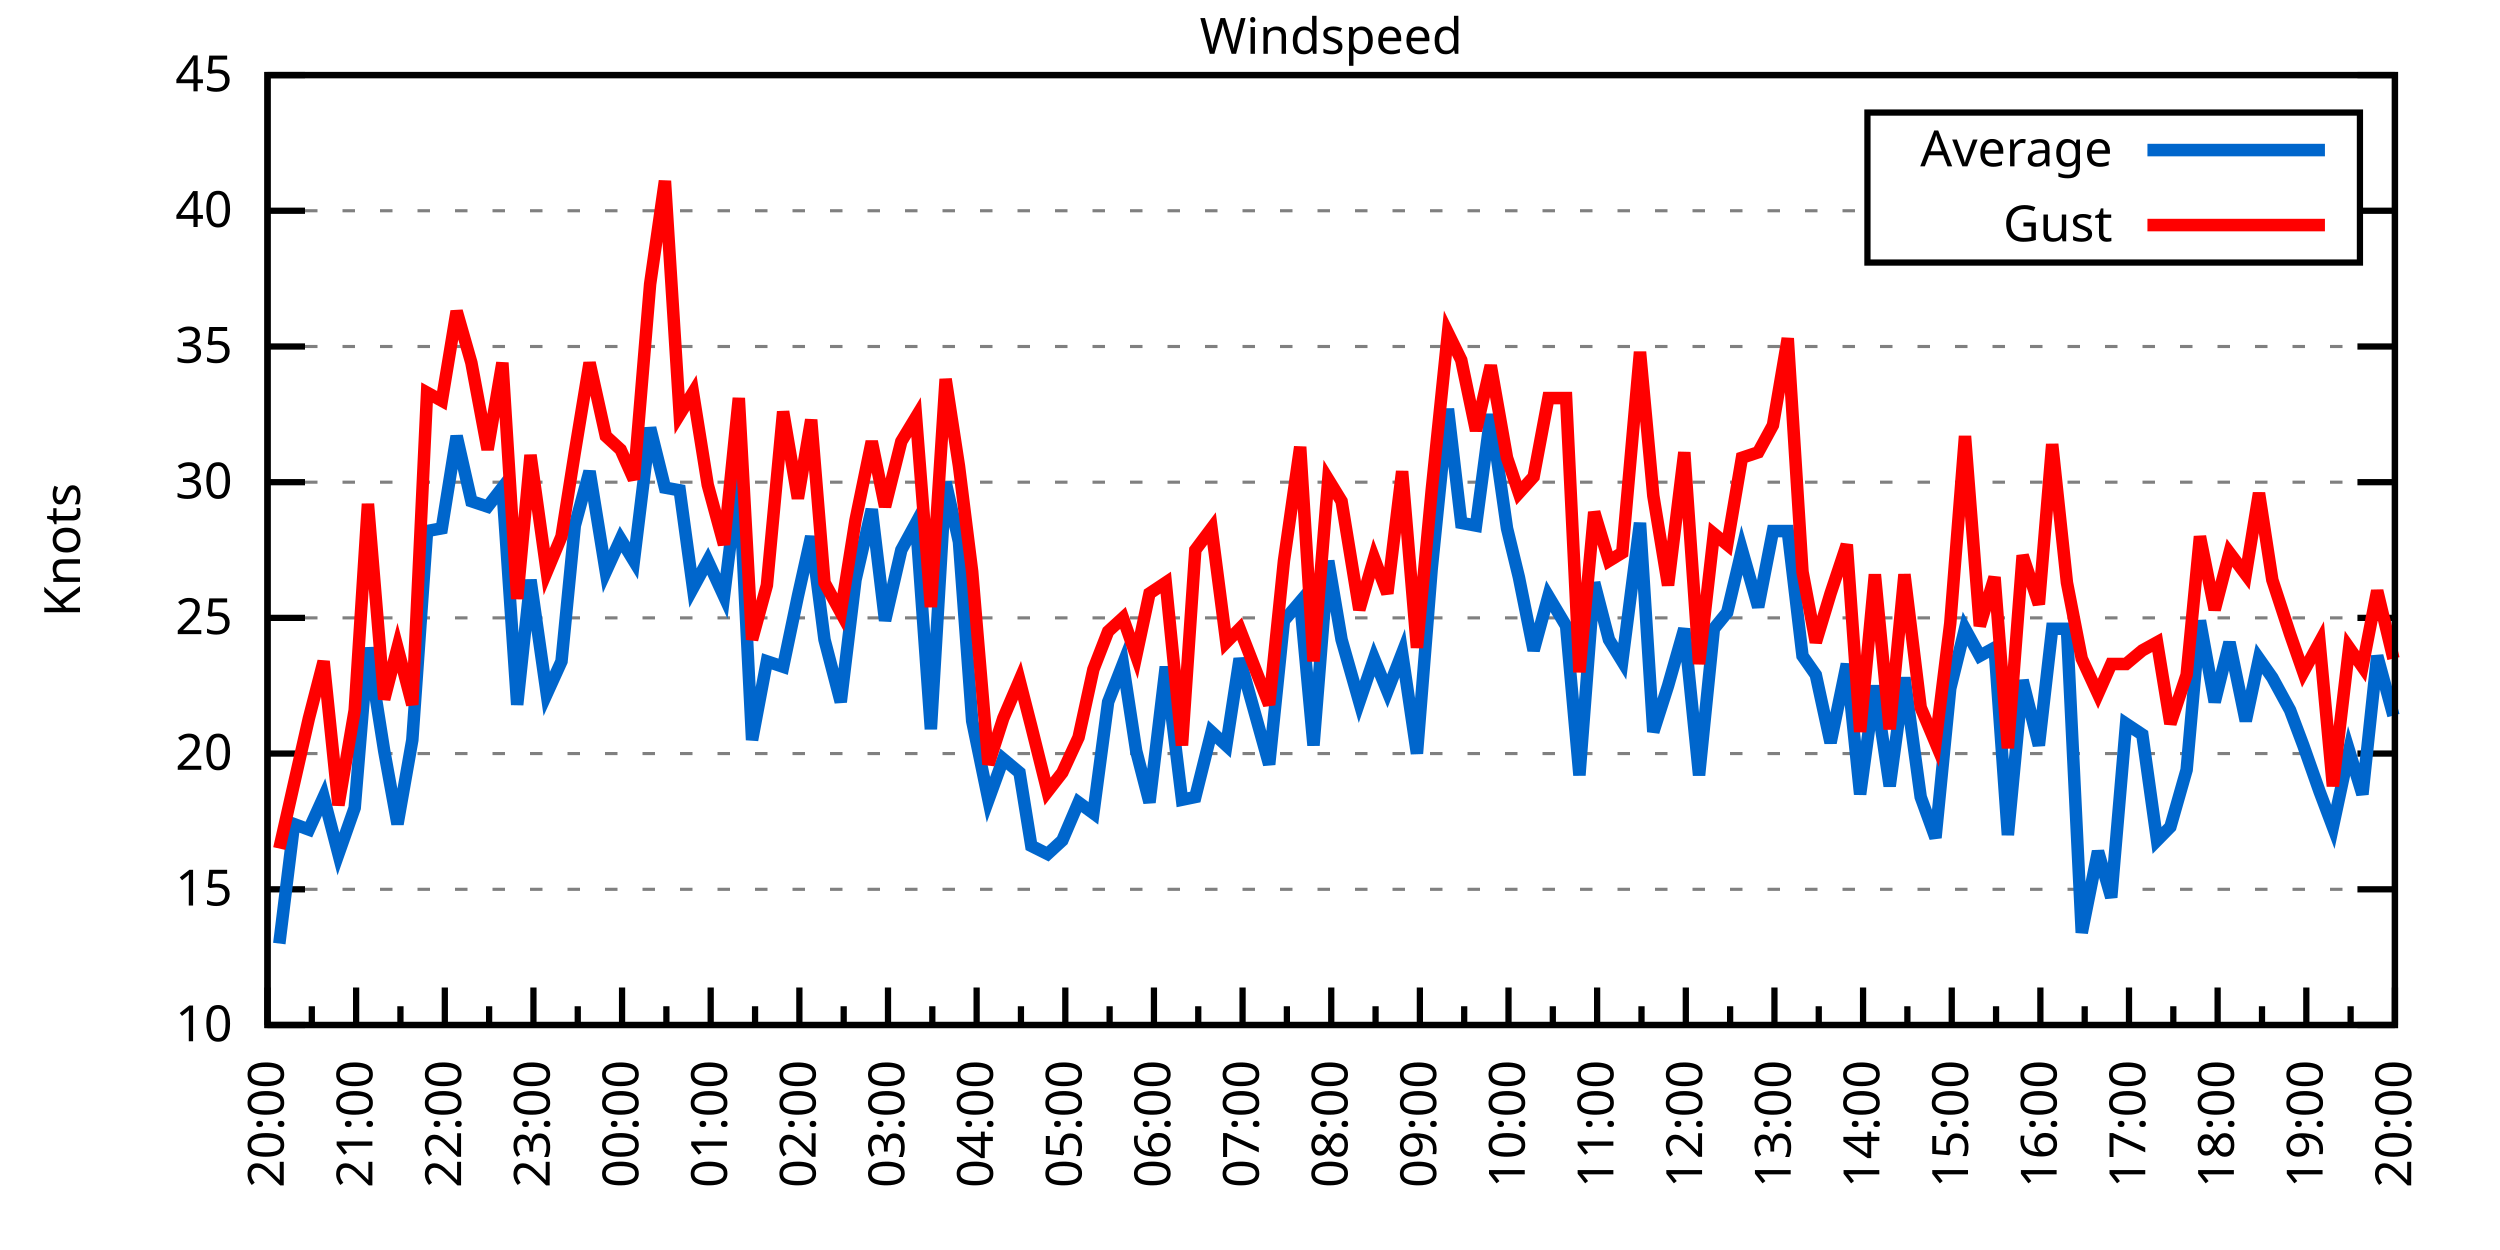
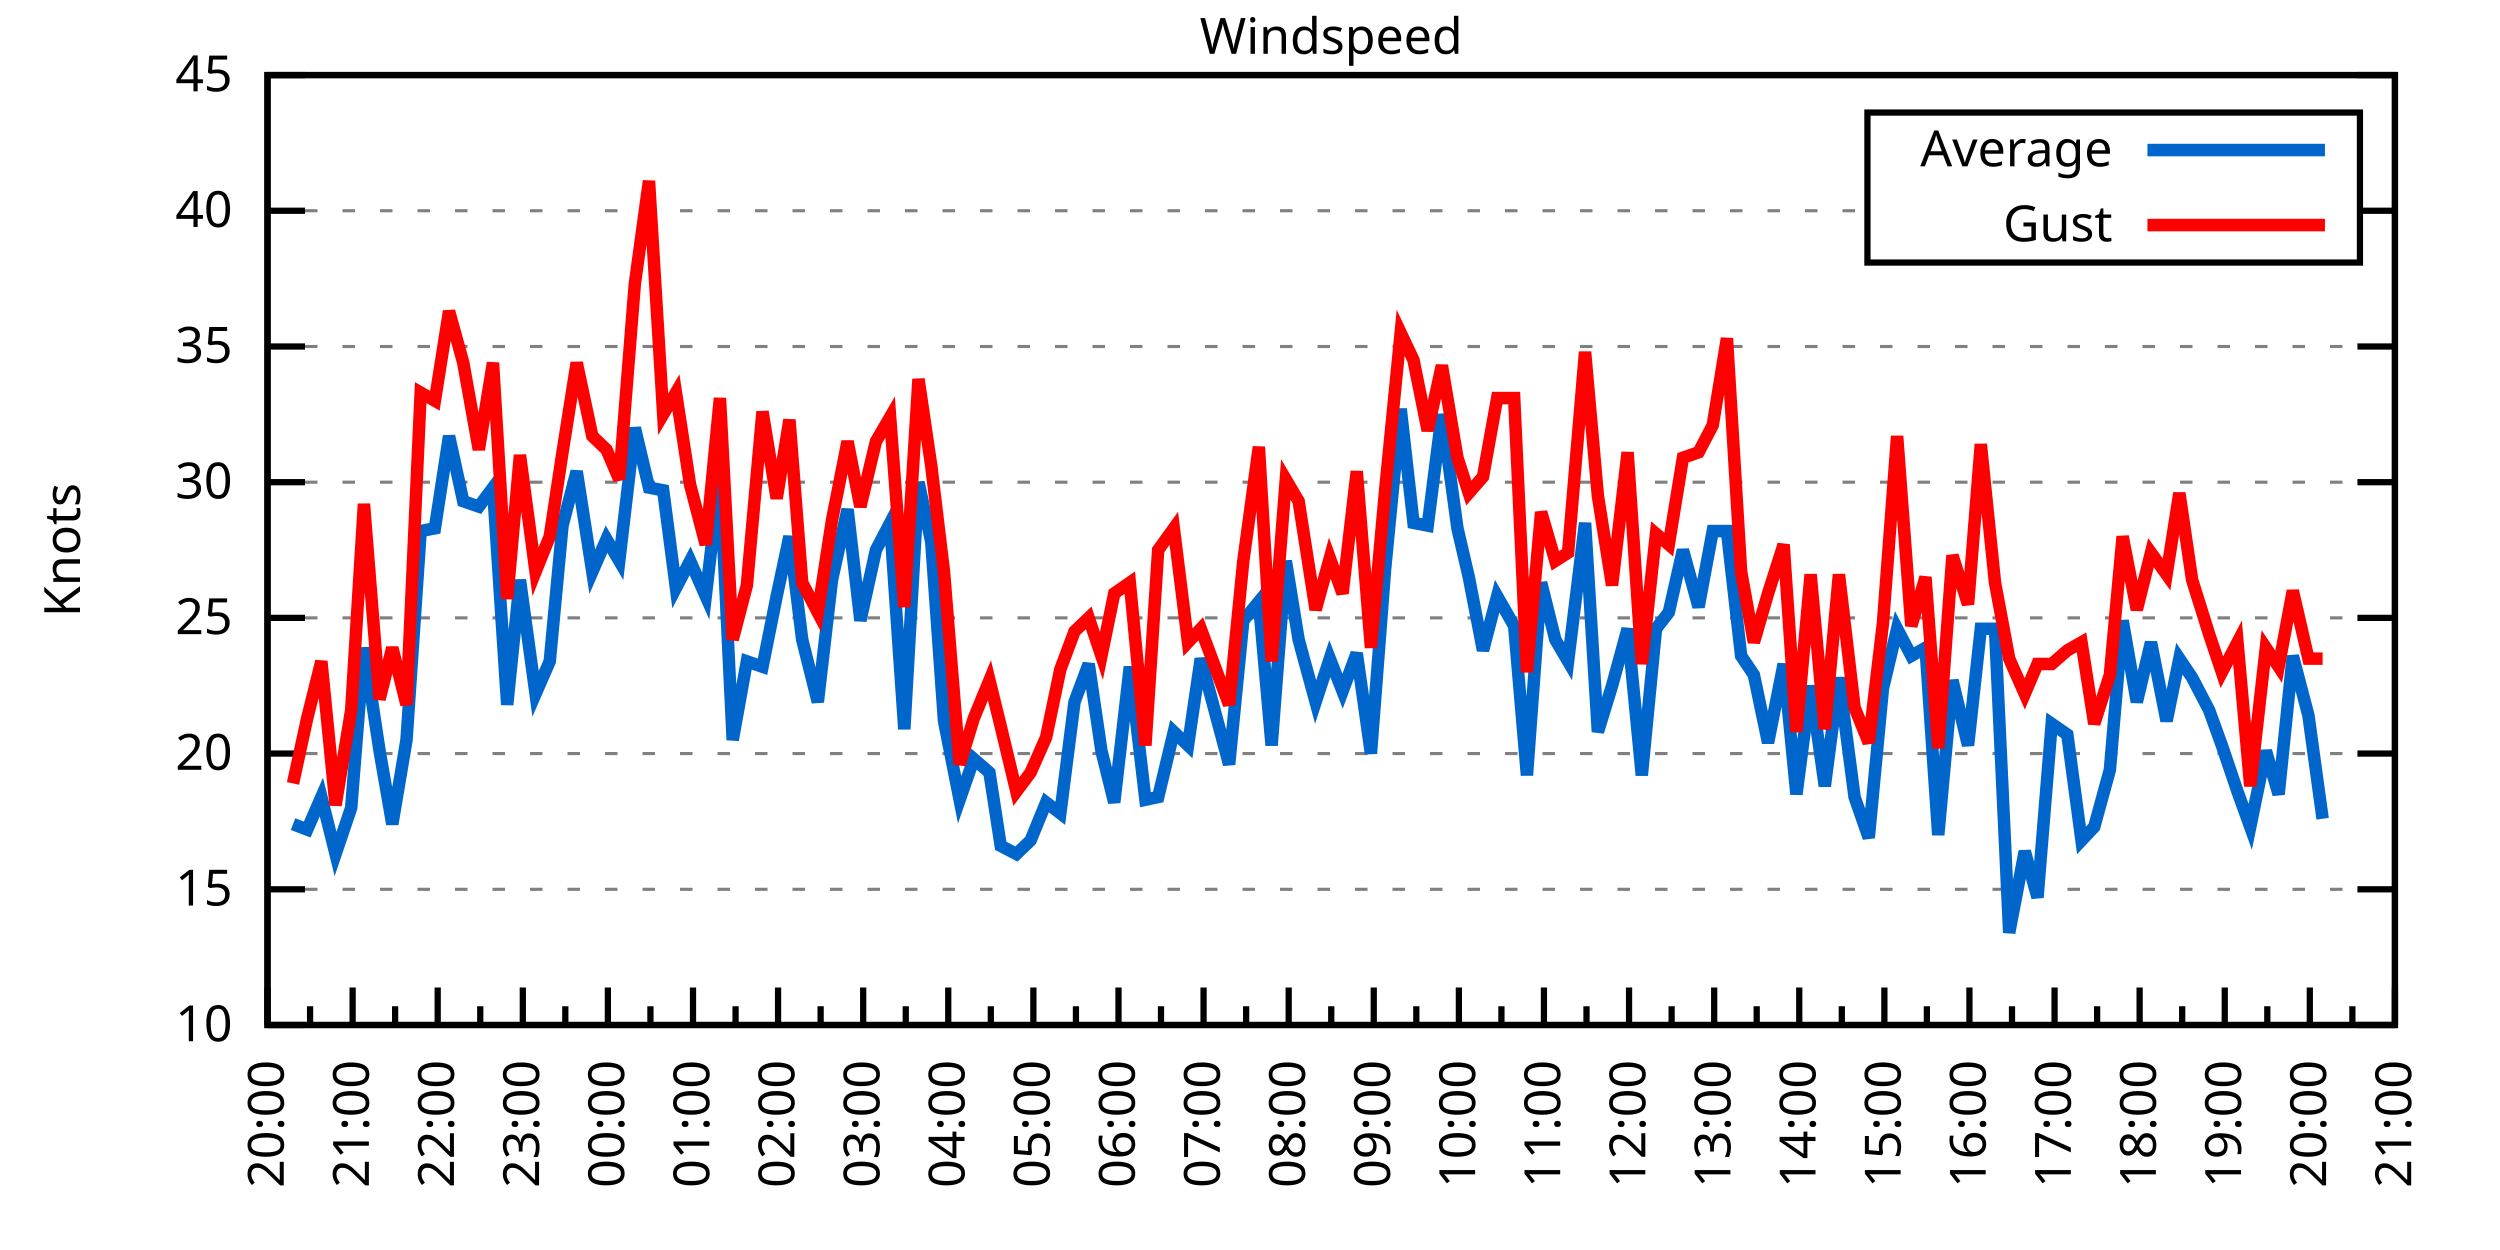
<svg xmlns="http://www.w3.org/2000/svg" xmlns:xlink="http://www.w3.org/1999/xlink" width="400" height="200" viewBox="0 0 400 200">
  <g id="gnuplot_canvas">
    <rect x="0" y="0" width="400" height="200" fill="none" />
    <defs>
      <circle id="gpDot" r="0.5" stroke-width="0.5" stroke="currentColor" />
      <path id="gpPt0" stroke-width="0.333" stroke="currentColor" d="M-1,0 h2 M0,-1 v2" />
      <path id="gpPt1" stroke-width="0.333" stroke="currentColor" d="M-1,-1 L1,1 M1,-1 L-1,1" />
      <path id="gpPt2" stroke-width="0.333" stroke="currentColor" d="M-1,0 L1,0 M0,-1 L0,1 M-1,-1 L1,1 M-1,1 L1,-1" />
      <rect id="gpPt3" stroke-width="0.333" stroke="currentColor" x="-1" y="-1" width="2" height="2" />
      <rect id="gpPt4" stroke-width="0.333" stroke="currentColor" fill="currentColor" x="-1" y="-1" width="2" height="2" />
      <circle id="gpPt5" stroke-width="0.333" stroke="currentColor" cx="0" cy="0" r="1" />
      <use xlink:href="#gpPt5" id="gpPt6" fill="currentColor" stroke="none" />
      <path id="gpPt7" stroke-width="0.333" stroke="currentColor" d="M0,-1.33 L-1.33,0.67 L1.33,0.67 z" />
      <use xlink:href="#gpPt7" id="gpPt8" fill="currentColor" stroke="none" />
      <use xlink:href="#gpPt7" id="gpPt9" stroke="currentColor" transform="rotate(180)" />
      <use xlink:href="#gpPt9" id="gpPt10" fill="currentColor" stroke="none" />
      <use xlink:href="#gpPt3" id="gpPt11" stroke="currentColor" transform="rotate(45)" />
      <use xlink:href="#gpPt11" id="gpPt12" fill="currentColor" stroke="none" />
      <path id="gpPt13" stroke-width="0.333" stroke="currentColor" d="M0,1.330 L1.265,0.411 L0.782,-1.067 L-0.782,-1.076 L-1.265,0.411 z" />
      <use xlink:href="#gpPt13" id="gpPt14" fill="currentColor" stroke="none" />
      <filter id="textbox" filterUnits="objectBoundingBox" x="0" y="0" height="1" width="1">
        <feFlood flood-color="white" flood-opacity="1" result="bgnd" />
        <feComposite in="SourceGraphic" in2="bgnd" operator="atop" />
      </filter>
      <filter id="greybox" filterUnits="objectBoundingBox" x="0" y="0" height="1" width="1">
        <feFlood flood-color="lightgrey" flood-opacity="1" result="grey" />
        <feComposite in="SourceGraphic" in2="grey" operator="atop" />
      </filter>
    </defs>
    <g fill="none" color="white" stroke="currentColor" stroke-width="1.00" stroke-linecap="butt" stroke-linejoin="miter">
</g>
    <g fill="none" color="black" stroke="currentColor" stroke-width="1.00" stroke-linecap="butt" stroke-linejoin="miter">
      <g stroke="none" shape-rendering="crispEdges">
        <polygon fill="rgb(255, 255, 255)" points="42.80,164.00 383.18,164.00 383.18,12.02 42.80,12.02 " />
      </g>
    </g>
    <g fill="none" color="black" stroke="currentColor" stroke-width="1.00" stroke-linecap="butt" stroke-linejoin="miter">
</g>
    <g fill="none" color="black" stroke="black" stroke-width="0.50" stroke-linecap="butt" stroke-linejoin="miter">
</g>
    <g fill="none" color="gray" stroke="currentColor" stroke-width="0.50" stroke-linecap="butt" stroke-linejoin="miter">
      <path stroke="gray" stroke-dasharray="2,4" class="gridline" d="M42.80,164.00 L383.19,164.00  " />
    </g>
    <g fill="none" color="gray" stroke="gray" stroke-width="1.00" stroke-linecap="butt" stroke-linejoin="miter">
</g>
    <g fill="none" color="black" stroke="currentColor" stroke-width="1.00" stroke-linecap="butt" stroke-linejoin="miter">
      <path stroke="black" d="M42.80,164.00 L48.80,164.00 M383.19,164.00 L377.19,164.00  " />
      <g transform="translate(37.20,166.60)" stroke="none" fill="black" font-family="Sans" font-size="8.00" text-anchor="end">
        <text>
          <tspan font-family="Sans"> 10</tspan>
        </text>
      </g>
    </g>
    <g fill="none" color="black" stroke="currentColor" stroke-width="1.00" stroke-linecap="butt" stroke-linejoin="miter">
</g>
    <g fill="none" color="black" stroke="black" stroke-width="0.50" stroke-linecap="butt" stroke-linejoin="miter">
</g>
    <g fill="none" color="gray" stroke="currentColor" stroke-width="0.50" stroke-linecap="butt" stroke-linejoin="miter">
      <path stroke="gray" stroke-dasharray="2,4" class="gridline" d="M42.80,142.29 L383.19,142.29  " />
    </g>
    <g fill="none" color="gray" stroke="gray" stroke-width="1.00" stroke-linecap="butt" stroke-linejoin="miter">
</g>
    <g fill="none" color="black" stroke="currentColor" stroke-width="1.00" stroke-linecap="butt" stroke-linejoin="miter">
      <path stroke="black" d="M42.80,142.29 L48.80,142.29 M383.19,142.29 L377.19,142.29  " />
      <g transform="translate(37.20,144.89)" stroke="none" fill="black" font-family="Sans" font-size="8.00" text-anchor="end">
        <text>
          <tspan font-family="Sans"> 15</tspan>
        </text>
      </g>
    </g>
    <g fill="none" color="black" stroke="currentColor" stroke-width="1.00" stroke-linecap="butt" stroke-linejoin="miter">
</g>
    <g fill="none" color="black" stroke="black" stroke-width="0.50" stroke-linecap="butt" stroke-linejoin="miter">
</g>
    <g fill="none" color="gray" stroke="currentColor" stroke-width="0.50" stroke-linecap="butt" stroke-linejoin="miter">
      <path stroke="gray" stroke-dasharray="2,4" class="gridline" d="M42.80,120.57 L383.19,120.57  " />
    </g>
    <g fill="none" color="gray" stroke="gray" stroke-width="1.00" stroke-linecap="butt" stroke-linejoin="miter">
</g>
    <g fill="none" color="black" stroke="currentColor" stroke-width="1.00" stroke-linecap="butt" stroke-linejoin="miter">
      <path stroke="black" d="M42.80,120.57 L48.80,120.57 M383.19,120.57 L377.19,120.57  " />
      <g transform="translate(37.20,123.17)" stroke="none" fill="black" font-family="Sans" font-size="8.00" text-anchor="end">
        <text>
          <tspan font-family="Sans"> 20</tspan>
        </text>
      </g>
    </g>
    <g fill="none" color="black" stroke="currentColor" stroke-width="1.00" stroke-linecap="butt" stroke-linejoin="miter">
</g>
    <g fill="none" color="black" stroke="black" stroke-width="0.50" stroke-linecap="butt" stroke-linejoin="miter">
</g>
    <g fill="none" color="gray" stroke="currentColor" stroke-width="0.50" stroke-linecap="butt" stroke-linejoin="miter">
      <path stroke="gray" stroke-dasharray="2,4" class="gridline" d="M42.80,98.86 L383.19,98.86  " />
    </g>
    <g fill="none" color="gray" stroke="gray" stroke-width="1.00" stroke-linecap="butt" stroke-linejoin="miter">
</g>
    <g fill="none" color="black" stroke="currentColor" stroke-width="1.00" stroke-linecap="butt" stroke-linejoin="miter">
      <path stroke="black" d="M42.80,98.86 L48.80,98.86 M383.19,98.86 L377.19,98.86  " />
      <g transform="translate(37.20,101.46)" stroke="none" fill="black" font-family="Sans" font-size="8.00" text-anchor="end">
        <text>
          <tspan font-family="Sans"> 25</tspan>
        </text>
      </g>
    </g>
    <g fill="none" color="black" stroke="currentColor" stroke-width="1.00" stroke-linecap="butt" stroke-linejoin="miter">
</g>
    <g fill="none" color="black" stroke="black" stroke-width="0.50" stroke-linecap="butt" stroke-linejoin="miter">
</g>
    <g fill="none" color="gray" stroke="currentColor" stroke-width="0.50" stroke-linecap="butt" stroke-linejoin="miter">
      <path stroke="gray" stroke-dasharray="2,4" class="gridline" d="M42.80,77.15 L383.19,77.15  " />
    </g>
    <g fill="none" color="gray" stroke="gray" stroke-width="1.00" stroke-linecap="butt" stroke-linejoin="miter">
</g>
    <g fill="none" color="black" stroke="currentColor" stroke-width="1.00" stroke-linecap="butt" stroke-linejoin="miter">
      <path stroke="black" d="M42.80,77.15 L48.80,77.15 M383.19,77.15 L377.19,77.15  " />
      <g transform="translate(37.20,79.75)" stroke="none" fill="black" font-family="Sans" font-size="8.00" text-anchor="end">
        <text>
          <tspan font-family="Sans"> 30</tspan>
        </text>
      </g>
    </g>
    <g fill="none" color="black" stroke="currentColor" stroke-width="1.00" stroke-linecap="butt" stroke-linejoin="miter">
</g>
    <g fill="none" color="black" stroke="black" stroke-width="0.50" stroke-linecap="butt" stroke-linejoin="miter">
</g>
    <g fill="none" color="gray" stroke="currentColor" stroke-width="0.50" stroke-linecap="butt" stroke-linejoin="miter">
      <path stroke="gray" stroke-dasharray="2,4" class="gridline" d="M42.80,55.44 L383.19,55.44  " />
    </g>
    <g fill="none" color="gray" stroke="gray" stroke-width="1.00" stroke-linecap="butt" stroke-linejoin="miter">
</g>
    <g fill="none" color="black" stroke="currentColor" stroke-width="1.00" stroke-linecap="butt" stroke-linejoin="miter">
      <path stroke="black" d="M42.80,55.44 L48.80,55.44 M383.19,55.44 L377.19,55.44  " />
      <g transform="translate(37.20,58.04)" stroke="none" fill="black" font-family="Sans" font-size="8.00" text-anchor="end">
        <text>
          <tspan font-family="Sans"> 35</tspan>
        </text>
      </g>
    </g>
    <g fill="none" color="black" stroke="currentColor" stroke-width="1.00" stroke-linecap="butt" stroke-linejoin="miter">
</g>
    <g fill="none" color="black" stroke="black" stroke-width="0.50" stroke-linecap="butt" stroke-linejoin="miter">
</g>
    <g fill="none" color="gray" stroke="currentColor" stroke-width="0.50" stroke-linecap="butt" stroke-linejoin="miter">
      <path stroke="gray" stroke-dasharray="2,4" class="gridline" d="M42.80,33.72 L298.79,33.72 M377.59,33.72 L383.19,33.72  " />
    </g>
    <g fill="none" color="gray" stroke="gray" stroke-width="1.00" stroke-linecap="butt" stroke-linejoin="miter">
</g>
    <g fill="none" color="black" stroke="currentColor" stroke-width="1.00" stroke-linecap="butt" stroke-linejoin="miter">
      <path stroke="black" d="M42.80,33.72 L48.80,33.72 M383.19,33.72 L377.19,33.72  " />
      <g transform="translate(37.20,36.32)" stroke="none" fill="black" font-family="Sans" font-size="8.00" text-anchor="end">
        <text>
          <tspan font-family="Sans"> 40</tspan>
        </text>
      </g>
    </g>
    <g fill="none" color="black" stroke="currentColor" stroke-width="1.00" stroke-linecap="butt" stroke-linejoin="miter">
</g>
    <g fill="none" color="black" stroke="black" stroke-width="0.50" stroke-linecap="butt" stroke-linejoin="miter">
</g>
    <g fill="none" color="gray" stroke="currentColor" stroke-width="0.50" stroke-linecap="butt" stroke-linejoin="miter">
      <path stroke="gray" stroke-dasharray="2,4" class="gridline" d="M42.80,12.01 L383.19,12.01  " />
    </g>
    <g fill="none" color="gray" stroke="gray" stroke-width="1.00" stroke-linecap="butt" stroke-linejoin="miter">
</g>
    <g fill="none" color="black" stroke="currentColor" stroke-width="1.00" stroke-linecap="butt" stroke-linejoin="miter">
      <path stroke="black" d="M42.80,12.01 L48.80,12.01 M383.19,12.01 L377.19,12.01  " />
      <g transform="translate(37.20,14.61)" stroke="none" fill="black" font-family="Sans" font-size="8.00" text-anchor="end">
        <text>
          <tspan font-family="Sans"> 45</tspan>
        </text>
      </g>
    </g>
    <g fill="none" color="black" stroke="currentColor" stroke-width="1.00" stroke-linecap="butt" stroke-linejoin="miter">
      <path stroke="black" d="M42.80,164.00 L42.80,158.00  " />
      <g transform="translate(45.40,169.60) rotate(270)" stroke="none" fill="black" font-family="Sans" font-size="8.00" text-anchor="end">
        <text>
          <tspan font-family="Sans">20:00</tspan>
        </text>
      </g>
    </g>
    <g fill="none" color="black" stroke="currentColor" stroke-width="1.00" stroke-linecap="butt" stroke-linejoin="miter">
-       <path stroke="black" d="M49.89,164.00 L49.89,161.00 M56.98,164.00 L56.98,158.00  " />
-       <g transform="translate(59.58,169.60) rotate(270)" stroke="none" fill="black" font-family="Sans" font-size="8.00" text-anchor="end">
+       <path stroke="black" d="M49.61,164.00 L49.61,161.00 M56.42,164.00 L56.42,158.00  " />
+       <g transform="translate(59.02,169.60) rotate(270)" stroke="none" fill="black" font-family="Sans" font-size="8.00" text-anchor="end">
        <text>
          <tspan font-family="Sans">21:00</tspan>
        </text>
      </g>
    </g>
    <g fill="none" color="black" stroke="currentColor" stroke-width="1.00" stroke-linecap="butt" stroke-linejoin="miter">
-       <path stroke="black" d="M64.07,164.00 L64.07,161.00 M71.17,164.00 L71.17,158.00  " />
-       <g transform="translate(73.77,169.60) rotate(270)" stroke="none" fill="black" font-family="Sans" font-size="8.00" text-anchor="end">
+       <path stroke="black" d="M63.22,164.00 L63.22,161.00 M70.03,164.00 L70.03,158.00  " />
+       <g transform="translate(72.63,169.60) rotate(270)" stroke="none" fill="black" font-family="Sans" font-size="8.00" text-anchor="end">
        <text>
          <tspan font-family="Sans">22:00</tspan>
        </text>
      </g>
    </g>
    <g fill="none" color="black" stroke="currentColor" stroke-width="1.00" stroke-linecap="butt" stroke-linejoin="miter">
-       <path stroke="black" d="M78.26,164.00 L78.26,161.00 M85.35,164.00 L85.35,158.00  " />
-       <g transform="translate(87.95,169.60) rotate(270)" stroke="none" fill="black" font-family="Sans" font-size="8.00" text-anchor="end">
+       <path stroke="black" d="M76.84,164.00 L76.84,161.00 M83.65,164.00 L83.65,158.00  " />
+       <g transform="translate(86.25,169.60) rotate(270)" stroke="none" fill="black" font-family="Sans" font-size="8.00" text-anchor="end">
        <text>
          <tspan font-family="Sans">23:00</tspan>
        </text>
      </g>
    </g>
    <g fill="none" color="black" stroke="currentColor" stroke-width="1.00" stroke-linecap="butt" stroke-linejoin="miter">
-       <path stroke="black" d="M92.44,164.00 L92.44,161.00 M99.53,164.00 L99.53,158.00  " />
-       <g transform="translate(102.13,169.60) rotate(270)" stroke="none" fill="black" font-family="Sans" font-size="8.00" text-anchor="end">
+       <path stroke="black" d="M90.45,164.00 L90.45,161.00 M97.26,164.00 L97.26,158.00  " />
+       <g transform="translate(99.86,169.60) rotate(270)" stroke="none" fill="black" font-family="Sans" font-size="8.00" text-anchor="end">
        <text>
          <tspan font-family="Sans">00:00</tspan>
        </text>
      </g>
    </g>
    <g fill="none" color="black" stroke="currentColor" stroke-width="1.00" stroke-linecap="butt" stroke-linejoin="miter">
-       <path stroke="black" d="M106.62,164.00 L106.62,161.00 M113.71,164.00 L113.71,158.00  " />
-       <g transform="translate(116.31,169.60) rotate(270)" stroke="none" fill="black" font-family="Sans" font-size="8.00" text-anchor="end">
+       <path stroke="black" d="M104.07,164.00 L104.07,161.00 M110.88,164.00 L110.88,158.00  " />
+       <g transform="translate(113.48,169.60) rotate(270)" stroke="none" fill="black" font-family="Sans" font-size="8.00" text-anchor="end">
        <text>
          <tspan font-family="Sans">01:00</tspan>
        </text>
      </g>
    </g>
    <g fill="none" color="black" stroke="currentColor" stroke-width="1.00" stroke-linecap="butt" stroke-linejoin="miter">
-       <path stroke="black" d="M120.81,164.00 L120.81,161.00 M127.90,164.00 L127.90,158.00  " />
-       <g transform="translate(130.50,169.60) rotate(270)" stroke="none" fill="black" font-family="Sans" font-size="8.00" text-anchor="end">
+       <path stroke="black" d="M117.69,164.00 L117.69,161.00 M124.49,164.00 L124.49,158.00  " />
+       <g transform="translate(127.09,169.60) rotate(270)" stroke="none" fill="black" font-family="Sans" font-size="8.00" text-anchor="end">
        <text>
          <tspan font-family="Sans">02:00</tspan>
        </text>
      </g>
    </g>
    <g fill="none" color="black" stroke="currentColor" stroke-width="1.00" stroke-linecap="butt" stroke-linejoin="miter">
-       <path stroke="black" d="M134.99,164.00 L134.99,161.00 M142.08,164.00 L142.08,158.00  " />
-       <g transform="translate(144.68,169.60) rotate(270)" stroke="none" fill="black" font-family="Sans" font-size="8.00" text-anchor="end">
+       <path stroke="black" d="M131.30,164.00 L131.30,161.00 M138.11,164.00 L138.11,158.00  " />
+       <g transform="translate(140.71,169.60) rotate(270)" stroke="none" fill="black" font-family="Sans" font-size="8.00" text-anchor="end">
        <text>
          <tspan font-family="Sans">03:00</tspan>
        </text>
      </g>
    </g>
    <g fill="none" color="black" stroke="currentColor" stroke-width="1.00" stroke-linecap="butt" stroke-linejoin="miter">
-       <path stroke="black" d="M149.17,164.00 L149.17,161.00 M156.26,164.00 L156.26,158.00  " />
-       <g transform="translate(158.86,169.60) rotate(270)" stroke="none" fill="black" font-family="Sans" font-size="8.00" text-anchor="end">
+       <path stroke="black" d="M144.92,164.00 L144.92,161.00 M151.72,164.00 L151.72,158.00  " />
+       <g transform="translate(154.32,169.60) rotate(270)" stroke="none" fill="black" font-family="Sans" font-size="8.00" text-anchor="end">
        <text>
          <tspan font-family="Sans">04:00</tspan>
        </text>
      </g>
    </g>
    <g fill="none" color="black" stroke="currentColor" stroke-width="1.00" stroke-linecap="butt" stroke-linejoin="miter">
-       <path stroke="black" d="M163.35,164.00 L163.35,161.00 M170.45,164.00 L170.45,158.00  " />
-       <g transform="translate(173.05,169.60) rotate(270)" stroke="none" fill="black" font-family="Sans" font-size="8.00" text-anchor="end">
+       <path stroke="black" d="M158.53,164.00 L158.53,161.00 M165.34,164.00 L165.34,158.00  " />
+       <g transform="translate(167.94,169.60) rotate(270)" stroke="none" fill="black" font-family="Sans" font-size="8.00" text-anchor="end">
        <text>
          <tspan font-family="Sans">05:00</tspan>
        </text>
      </g>
    </g>
    <g fill="none" color="black" stroke="currentColor" stroke-width="1.00" stroke-linecap="butt" stroke-linejoin="miter">
-       <path stroke="black" d="M177.54,164.00 L177.54,161.00 M184.63,164.00 L184.63,158.00  " />
-       <g transform="translate(187.23,169.60) rotate(270)" stroke="none" fill="black" font-family="Sans" font-size="8.00" text-anchor="end">
+       <path stroke="black" d="M172.15,164.00 L172.15,161.00 M178.96,164.00 L178.96,158.00  " />
+       <g transform="translate(181.56,169.60) rotate(270)" stroke="none" fill="black" font-family="Sans" font-size="8.00" text-anchor="end">
        <text>
          <tspan font-family="Sans">06:00</tspan>
        </text>
      </g>
    </g>
    <g fill="none" color="black" stroke="currentColor" stroke-width="1.00" stroke-linecap="butt" stroke-linejoin="miter">
-       <path stroke="black" d="M191.72,164.00 L191.72,161.00 M198.81,164.00 L198.81,158.00  " />
-       <g transform="translate(201.41,169.60) rotate(270)" stroke="none" fill="black" font-family="Sans" font-size="8.00" text-anchor="end">
+       <path stroke="black" d="M185.76,164.00 L185.76,161.00 M192.57,164.00 L192.57,158.00  " />
+       <g transform="translate(195.17,169.60) rotate(270)" stroke="none" fill="black" font-family="Sans" font-size="8.00" text-anchor="end">
        <text>
          <tspan font-family="Sans">07:00</tspan>
        </text>
      </g>
    </g>
    <g fill="none" color="black" stroke="currentColor" stroke-width="1.00" stroke-linecap="butt" stroke-linejoin="miter">
-       <path stroke="black" d="M205.90,164.00 L205.90,161.00 M213.00,164.00 L213.00,158.00  " />
-       <g transform="translate(215.60,169.60) rotate(270)" stroke="none" fill="black" font-family="Sans" font-size="8.00" text-anchor="end">
+       <path stroke="black" d="M199.38,164.00 L199.38,161.00 M206.19,164.00 L206.19,158.00  " />
+       <g transform="translate(208.79,169.60) rotate(270)" stroke="none" fill="black" font-family="Sans" font-size="8.00" text-anchor="end">
        <text>
          <tspan font-family="Sans">08:00</tspan>
        </text>
      </g>
    </g>
    <g fill="none" color="black" stroke="currentColor" stroke-width="1.00" stroke-linecap="butt" stroke-linejoin="miter">
-       <path stroke="black" d="M220.09,164.00 L220.09,161.00 M227.18,164.00 L227.18,158.00  " />
-       <g transform="translate(229.78,169.60) rotate(270)" stroke="none" fill="black" font-family="Sans" font-size="8.00" text-anchor="end">
+       <path stroke="black" d="M213.00,164.00 L213.00,161.00 M219.80,164.00 L219.80,158.00  " />
+       <g transform="translate(222.40,169.60) rotate(270)" stroke="none" fill="black" font-family="Sans" font-size="8.00" text-anchor="end">
        <text>
          <tspan font-family="Sans">09:00</tspan>
        </text>
      </g>
    </g>
    <g fill="none" color="black" stroke="currentColor" stroke-width="1.00" stroke-linecap="butt" stroke-linejoin="miter">
-       <path stroke="black" d="M234.27,164.00 L234.27,161.00 M241.36,164.00 L241.36,158.00  " />
-       <g transform="translate(243.96,169.60) rotate(270)" stroke="none" fill="black" font-family="Sans" font-size="8.00" text-anchor="end">
+       <path stroke="black" d="M226.61,164.00 L226.61,161.00 M233.42,164.00 L233.42,158.00  " />
+       <g transform="translate(236.02,169.60) rotate(270)" stroke="none" fill="black" font-family="Sans" font-size="8.00" text-anchor="end">
        <text>
          <tspan font-family="Sans">10:00</tspan>
        </text>
      </g>
    </g>
    <g fill="none" color="black" stroke="currentColor" stroke-width="1.00" stroke-linecap="butt" stroke-linejoin="miter">
-       <path stroke="black" d="M248.45,164.00 L248.45,161.00 M255.54,164.00 L255.54,158.00  " />
-       <g transform="translate(258.14,169.60) rotate(270)" stroke="none" fill="black" font-family="Sans" font-size="8.00" text-anchor="end">
+       <path stroke="black" d="M240.23,164.00 L240.23,161.00 M247.03,164.00 L247.03,158.00  " />
+       <g transform="translate(249.63,169.60) rotate(270)" stroke="none" fill="black" font-family="Sans" font-size="8.00" text-anchor="end">
        <text>
          <tspan font-family="Sans">11:00</tspan>
        </text>
      </g>
    </g>
    <g fill="none" color="black" stroke="currentColor" stroke-width="1.00" stroke-linecap="butt" stroke-linejoin="miter">
-       <path stroke="black" d="M262.64,164.00 L262.64,161.00 M269.73,164.00 L269.73,158.00  " />
-       <g transform="translate(272.33,169.60) rotate(270)" stroke="none" fill="black" font-family="Sans" font-size="8.00" text-anchor="end">
+       <path stroke="black" d="M253.84,164.00 L253.84,161.00 M260.65,164.00 L260.65,158.00  " />
+       <g transform="translate(263.25,169.60) rotate(270)" stroke="none" fill="black" font-family="Sans" font-size="8.00" text-anchor="end">
        <text>
          <tspan font-family="Sans">12:00</tspan>
        </text>
      </g>
    </g>
    <g fill="none" color="black" stroke="currentColor" stroke-width="1.00" stroke-linecap="butt" stroke-linejoin="miter">
-       <path stroke="black" d="M276.82,164.00 L276.82,161.00 M283.91,164.00 L283.91,158.00  " />
-       <g transform="translate(286.51,169.60) rotate(270)" stroke="none" fill="black" font-family="Sans" font-size="8.00" text-anchor="end">
+       <path stroke="black" d="M267.46,164.00 L267.46,161.00 M274.27,164.00 L274.27,158.00  " />
+       <g transform="translate(276.87,169.60) rotate(270)" stroke="none" fill="black" font-family="Sans" font-size="8.00" text-anchor="end">
        <text>
          <tspan font-family="Sans">13:00</tspan>
        </text>
      </g>
    </g>
    <g fill="none" color="black" stroke="currentColor" stroke-width="1.00" stroke-linecap="butt" stroke-linejoin="miter">
-       <path stroke="black" d="M291.00,164.00 L291.00,161.00 M298.09,164.00 L298.09,158.00  " />
-       <g transform="translate(300.69,169.60) rotate(270)" stroke="none" fill="black" font-family="Sans" font-size="8.00" text-anchor="end">
+       <path stroke="black" d="M281.07,164.00 L281.07,161.00 M287.88,164.00 L287.88,158.00  " />
+       <g transform="translate(290.48,169.60) rotate(270)" stroke="none" fill="black" font-family="Sans" font-size="8.00" text-anchor="end">
        <text>
          <tspan font-family="Sans">14:00</tspan>
        </text>
      </g>
    </g>
    <g fill="none" color="black" stroke="currentColor" stroke-width="1.00" stroke-linecap="butt" stroke-linejoin="miter">
-       <path stroke="black" d="M305.18,164.00 L305.18,161.00 M312.28,164.00 L312.28,158.00  " />
-       <g transform="translate(314.88,169.60) rotate(270)" stroke="none" fill="black" font-family="Sans" font-size="8.00" text-anchor="end">
+       <path stroke="black" d="M294.69,164.00 L294.69,161.00 M301.50,164.00 L301.50,158.00  " />
+       <g transform="translate(304.10,169.60) rotate(270)" stroke="none" fill="black" font-family="Sans" font-size="8.00" text-anchor="end">
        <text>
          <tspan font-family="Sans">15:00</tspan>
        </text>
      </g>
    </g>
    <g fill="none" color="black" stroke="currentColor" stroke-width="1.00" stroke-linecap="butt" stroke-linejoin="miter">
-       <path stroke="black" d="M319.37,164.00 L319.37,161.00 M326.46,164.00 L326.46,158.00  " />
-       <g transform="translate(329.06,169.60) rotate(270)" stroke="none" fill="black" font-family="Sans" font-size="8.00" text-anchor="end">
+       <path stroke="black" d="M308.30,164.00 L308.30,161.00 M315.11,164.00 L315.11,158.00  " />
+       <g transform="translate(317.71,169.60) rotate(270)" stroke="none" fill="black" font-family="Sans" font-size="8.00" text-anchor="end">
        <text>
          <tspan font-family="Sans">16:00</tspan>
        </text>
      </g>
    </g>
    <g fill="none" color="black" stroke="currentColor" stroke-width="1.00" stroke-linecap="butt" stroke-linejoin="miter">
-       <path stroke="black" d="M333.55,164.00 L333.55,161.00 M340.64,164.00 L340.64,158.00  " />
-       <g transform="translate(343.24,169.60) rotate(270)" stroke="none" fill="black" font-family="Sans" font-size="8.00" text-anchor="end">
+       <path stroke="black" d="M321.92,164.00 L321.92,161.00 M328.73,164.00 L328.73,158.00  " />
+       <g transform="translate(331.33,169.60) rotate(270)" stroke="none" fill="black" font-family="Sans" font-size="8.00" text-anchor="end">
        <text>
          <tspan font-family="Sans">17:00</tspan>
        </text>
      </g>
    </g>
    <g fill="none" color="black" stroke="currentColor" stroke-width="1.00" stroke-linecap="butt" stroke-linejoin="miter">
-       <path stroke="black" d="M347.73,164.00 L347.73,161.00 M354.82,164.00 L354.82,158.00  " />
-       <g transform="translate(357.42,169.60) rotate(270)" stroke="none" fill="black" font-family="Sans" font-size="8.00" text-anchor="end">
+       <path stroke="black" d="M335.54,164.00 L335.54,161.00 M342.34,164.00 L342.34,158.00  " />
+       <g transform="translate(344.94,169.60) rotate(270)" stroke="none" fill="black" font-family="Sans" font-size="8.00" text-anchor="end">
        <text>
          <tspan font-family="Sans">18:00</tspan>
        </text>
      </g>
    </g>
    <g fill="none" color="black" stroke="currentColor" stroke-width="1.00" stroke-linecap="butt" stroke-linejoin="miter">
-       <path stroke="black" d="M361.92,164.00 L361.92,161.00 M369.01,164.00 L369.01,158.00  " />
-       <g transform="translate(371.61,169.60) rotate(270)" stroke="none" fill="black" font-family="Sans" font-size="8.00" text-anchor="end">
+       <path stroke="black" d="M349.15,164.00 L349.15,161.00 M355.96,164.00 L355.96,158.00  " />
+       <g transform="translate(358.56,169.60) rotate(270)" stroke="none" fill="black" font-family="Sans" font-size="8.00" text-anchor="end">
        <text>
          <tspan font-family="Sans">19:00</tspan>
        </text>
      </g>
    </g>
    <g fill="none" color="black" stroke="currentColor" stroke-width="1.00" stroke-linecap="butt" stroke-linejoin="miter">
-       <path stroke="black" d="M376.10,164.00 L376.10,161.00 M383.19,164.00 L383.19,158.00  " />
+       <path stroke="black" d="M362.77,164.00 L362.77,161.00 M369.57,164.00 L369.57,158.00  " />
+       <g transform="translate(372.17,169.60) rotate(270)" stroke="none" fill="black" font-family="Sans" font-size="8.00" text-anchor="end">
+         <text>
+           <tspan font-family="Sans">20:00</tspan>
+         </text>
+       </g>
+     </g>
+     <g fill="none" color="black" stroke="currentColor" stroke-width="1.00" stroke-linecap="butt" stroke-linejoin="miter">
+       <path stroke="black" d="M376.38,164.00 L376.38,161.00 M383.19,164.00 L383.19,158.00  " />
      <g transform="translate(385.79,169.60) rotate(270)" stroke="none" fill="black" font-family="Sans" font-size="8.00" text-anchor="end">
        <text>
-           <tspan font-family="Sans">20:00</tspan>
+           <tspan font-family="Sans">21:00</tspan>
        </text>
      </g>
    </g>
    <g fill="none" color="black" stroke="currentColor" stroke-width="1.00" stroke-linecap="butt" stroke-linejoin="miter">
</g>
    <g fill="none" color="black" stroke="currentColor" stroke-width="1.00" stroke-linecap="butt" stroke-linejoin="miter">
      <path stroke="black" d="M42.80,12.01 L42.80,164.00 L383.19,164.00 L383.19,12.01 L42.80,12.01 Z  " />
    </g>
    <g fill="none" color="black" stroke="currentColor" stroke-width="1.00" stroke-linecap="butt" stroke-linejoin="miter">
      <g transform="translate(12.80,88.01) rotate(270)" stroke="none" fill="black" font-family="Sans" font-size="8.00" text-anchor="middle">
        <text>
          <tspan font-family="Sans">Knots</tspan>
        </text>
      </g>
    </g>
    <g fill="none" color="black" stroke="currentColor" stroke-width="1.00" stroke-linecap="butt" stroke-linejoin="miter">
</g>
    <g fill="none" color="black" stroke="currentColor" stroke-width="1.00" stroke-linecap="butt" stroke-linejoin="miter">
      <path stroke="black" d="M298.79,42.01 L298.79,18.01 L377.59,18.01 L377.59,42.01 L298.79,42.01 Z  " />
    </g>
    <g id="Windspeed_plot_1">
      <g fill="none" color="white" stroke="black" stroke-width="2.00" stroke-linecap="butt" stroke-linejoin="miter">
</g>
      <g fill="none" color="black" stroke="currentColor" stroke-width="2.00" stroke-linecap="butt" stroke-linejoin="miter">
        <g transform="translate(337.99,26.61)" stroke="none" fill="black" font-family="Sans" font-size="8.00" text-anchor="end">
          <text>
            <tspan font-family="Sans">Average</tspan>
          </text>
        </g>
      </g>
      <g fill="none" color="black" stroke="currentColor" stroke-width="2.00" stroke-linecap="butt" stroke-linejoin="miter">
-         <path stroke="rgb(  0, 102, 204)" d="M343.59,24.01 L371.99,24.01 M44.69,150.97 L47.05,131.86 L49.42,132.73 L51.78,127.52 L54.15,136.64 L56.75,129.26   L58.87,103.64 L61.47,120.14 L63.60,131.86 L65.97,118.40 L68.33,84.97 L70.69,84.53 L73.06,69.77 L75.42,80.19   L78.02,81.06 L80.38,78.02 L82.75,112.76 L84.88,92.78 L87.48,111.02 L89.84,105.81 L91.97,84.10 L94.33,75.41   L96.93,91.48 L99.30,86.27 L101.42,89.74 L104.02,68.46 L106.39,78.02 L108.75,78.45 L110.88,94.08 L113.24,89.74   L115.84,95.39 L118.21,75.85 L120.33,118.40 L122.70,105.81 L125.30,106.68 L127.66,95.39 L129.79,85.83 L131.92,102.34   L134.52,112.32 L136.88,92.78 L139.48,81.49 L141.61,99.30 L144.21,88.00 L146.57,83.66 L148.94,116.67 L151.30,77.15   L153.43,86.70 L155.55,115.36 L158.15,127.96 L160.52,121.44 L163.12,123.61 L165.01,135.34 L167.61,136.64 L169.97,134.47   L172.57,128.39 L174.94,130.13 L177.30,112.32 L179.67,106.24 L181.79,120.14 L183.92,128.39 L186.52,106.68 L189.12,127.96   L191.25,127.52 L193.85,117.10 L196.21,119.27 L198.34,105.38 L203.07,122.31 L205.43,99.30 L208.03,96.26 L210.16,119.27   L212.52,89.74 L214.65,102.34 L217.49,112.32 L219.85,105.38 L221.98,110.59 L224.34,104.51 L226.71,120.57 L229.07,91.04   L231.67,65.42 L233.80,83.66 L236.16,84.10 L238.52,66.29 L241.12,84.53 L243.02,92.35 L245.38,104.07 L247.74,95.39   L250.58,100.16 L252.71,124.05 L255.07,93.22 L257.43,102.34 L259.56,105.81 L262.40,83.66 L264.53,117.10 L266.89,109.72   L269.49,100.60 L271.85,124.05 L274.22,100.60 L276.35,97.99 L278.71,88.00 L281.31,97.12 L283.67,84.97 L286.04,84.97   L288.40,104.94 L290.53,107.98 L292.89,118.84 L295.49,106.24 L297.62,127.09 L299.98,109.72 L302.35,125.79 L304.71,108.42   L307.31,127.52 L309.68,134.04 L312.04,110.15 L314.40,100.60 L316.77,104.94 L319.13,103.64 L321.26,133.60 L323.62,108.85   L326.22,119.27 L328.35,100.60 L330.71,100.60 L333.08,149.24 L335.68,136.21 L337.80,143.59 L340.17,115.80 L342.77,117.53   L345.13,134.47 L347.26,132.30 L349.86,123.18 L351.99,99.30 L354.35,112.32 L356.72,102.77 L359.32,115.36 L361.44,105.38   L363.57,108.42 L366.41,113.63 L368.53,119.27 L371.13,126.65 L373.26,132.30 L375.86,120.14 L377.99,127.09 L380.35,104.94   L382.95,114.49  " />
+         <path stroke="rgb(  0, 102, 204)" d="M343.59,24.01 L371.99,24.01 M46.88,131.86 L49.15,132.73 L51.42,127.52 L53.69,136.64 L56.19,129.26 L58.23,103.64   L60.73,120.14 L62.77,131.86 L65.04,118.40 L67.31,84.97 L69.58,84.53 L71.85,69.77 L74.12,80.19 L76.61,81.06   L78.88,78.02 L81.15,112.76 L83.19,92.78 L85.69,111.02 L87.96,105.81 L90.00,84.10 L92.27,75.41 L94.77,91.48   L97.04,86.27 L99.08,89.74 L101.57,68.46 L103.84,78.02 L106.11,78.45 L108.15,94.08 L110.42,89.74 L112.92,95.39   L115.19,75.85 L117.23,118.40 L119.50,105.81 L122.00,106.68 L124.27,95.39 L126.31,85.83 L128.35,102.34 L130.85,112.32   L133.12,92.78 L135.61,81.49 L137.66,99.30 L140.15,88.00 L142.42,83.66 L144.69,116.67 L146.96,77.15 L149.00,86.70   L151.04,115.36 L153.54,127.96 L155.81,121.44 L158.31,123.61 L160.12,135.34 L162.62,136.64 L164.89,134.47 L167.38,128.39   L169.65,130.13 L171.92,112.32 L174.19,106.24 L176.23,120.14 L178.28,128.39 L180.77,106.68 L183.27,127.96 L185.31,127.52   L187.81,117.10 L190.08,119.27 L192.12,105.38 L196.66,122.31 L198.93,99.30 L201.42,96.26 L203.46,119.27 L205.73,89.74   L207.78,102.34 L210.50,112.32 L212.77,105.38 L214.81,110.59 L217.08,104.51 L219.35,120.57 L221.62,91.04 L224.11,65.42   L226.16,83.66 L228.43,84.10 L230.70,66.29 L233.19,84.53 L235.01,92.35 L237.28,104.07 L239.55,95.39 L242.27,100.16   L244.31,124.05 L246.58,93.22 L248.85,102.34 L250.89,105.81 L253.61,83.66 L255.66,117.10 L257.93,109.72 L260.42,100.60   L262.69,124.05 L264.96,100.60 L267.00,97.99 L269.27,88.00 L271.77,97.12 L274.04,84.97 L276.31,84.97 L278.58,104.94   L280.62,107.98 L282.89,118.84 L285.38,106.24 L287.43,127.09 L289.70,109.72 L291.97,125.79 L294.23,108.42 L296.73,127.52   L299.00,134.04 L301.27,110.15 L303.54,100.60 L305.81,104.94 L308.08,103.64 L310.12,133.60 L312.39,108.85 L314.89,119.27   L316.93,100.60 L319.20,100.60 L321.47,149.24 L323.96,136.21 L326.00,143.59 L328.27,115.80 L330.77,117.53 L333.04,134.47   L335.08,132.30 L337.58,123.18 L339.62,99.30 L341.89,112.32 L344.16,102.77 L346.65,115.36 L348.70,105.38 L350.74,108.42   L353.46,113.63 L355.50,119.27 L358.00,126.65 L360.04,132.30 L362.54,120.14 L364.58,127.09 L366.85,104.94 L369.35,114.49   L371.62,131.00  " />
      </g>
    </g>
    <g id="Windspeed_plot_2">
      <g fill="none" color="black" stroke="currentColor" stroke-width="2.00" stroke-linecap="butt" stroke-linejoin="miter">
        <g transform="translate(337.99,38.61)" stroke="none" fill="black" font-family="Sans" font-size="8.00" text-anchor="end">
          <text>
            <tspan font-family="Sans">Gust</tspan>
          </text>
        </g>
      </g>
      <g fill="none" color="black" stroke="currentColor" stroke-width="2.00" stroke-linecap="butt" stroke-linejoin="miter">
-         <path stroke="rgb(255,   0,   0)" d="M343.59,36.01 L371.99,36.01 M44.69,135.77 L47.05,125.35 L49.42,114.93 L51.78,105.81 L54.15,128.83 L56.75,113.63   L58.87,80.62 L61.47,111.89 L63.60,103.64 L65.97,112.76 L68.33,62.82 L70.69,64.12 L73.06,49.79 L75.42,58.04   L78.02,71.94 L80.38,58.04 L82.75,95.82 L84.88,72.81 L87.48,91.48 L89.84,85.83 L91.97,72.37 L94.33,58.04   L96.93,69.77 L99.30,71.94 L101.42,76.71 L104.02,45.45 L106.39,28.95 L108.75,66.29 L110.88,62.82 L113.24,77.58   L115.84,87.14 L118.21,63.69 L120.33,102.34 L122.70,93.65 L125.30,65.86 L127.66,79.75 L129.79,67.16 L131.92,93.22   L134.52,97.99 L136.88,83.23 L139.48,70.63 L141.61,81.06 L144.21,70.63 L146.57,66.73 L148.94,97.12 L151.30,60.65   L153.43,74.54 L155.55,91.48 L158.15,122.31 L160.52,114.93 L163.12,108.85 L165.01,116.23 L167.61,126.65 L169.97,123.61   L172.57,117.97 L174.94,107.11 L177.30,101.03 L179.67,98.86 L181.79,104.94 L183.92,94.95 L186.52,93.22 L189.12,119.27   L191.25,88.00 L193.85,84.53 L196.21,102.77 L198.34,100.60 L203.07,112.76 L205.43,89.74 L208.03,71.50 L210.16,105.81   L212.52,76.71 L214.65,80.19 L217.49,97.56 L219.85,89.31 L221.98,94.95 L224.34,75.41 L226.71,103.64 L229.07,78.45   L231.67,53.26 L233.80,57.61 L236.16,68.90 L238.52,58.48 L241.12,73.24 L243.02,78.89 L245.38,76.28 L247.74,63.69   L250.58,63.69 L252.71,107.55 L255.07,81.93 L257.43,89.74 L259.56,88.44 L262.40,56.30 L264.53,79.32 L266.89,93.65   L269.49,72.37 L271.85,106.24 L274.22,85.40 L276.35,87.14 L278.71,73.24 L281.31,72.37 L283.67,68.03 L286.04,54.13   L288.40,91.48 L290.53,102.77 L292.89,94.95 L295.49,87.14 L297.62,117.10 L299.98,91.91 L302.35,116.67 L304.71,91.91   L307.31,113.19 L309.68,118.84 L312.04,99.73 L314.40,69.77 L316.77,100.16 L319.13,92.35 L321.26,119.71 L323.62,88.87   L326.22,96.69 L328.35,71.07 L330.71,93.22 L333.08,105.38 L335.68,111.02 L337.80,106.24 L340.17,106.24 L342.77,104.07   L345.13,102.77 L347.26,115.80 L349.86,107.98 L351.99,85.83 L354.35,97.56 L356.72,88.44 L359.32,91.91 L361.44,78.89   L363.57,92.78 L366.41,101.47 L368.53,107.55 L371.13,102.77 L373.26,125.79 L375.86,103.64 L377.99,106.68 L380.35,94.52   L382.95,105.38  " />
+         <path stroke="rgb(255,   0,   0)" d="M343.59,36.01 L371.99,36.01 M46.88,125.35 L49.15,114.93 L51.42,105.81 L53.69,128.83 L56.19,113.63 L58.23,80.62   L60.73,111.89 L62.77,103.64 L65.04,112.76 L67.31,62.82 L69.58,64.12 L71.85,49.79 L74.12,58.04 L76.61,71.94   L78.88,58.04 L81.15,95.82 L83.19,72.81 L85.69,91.48 L87.96,85.83 L90.00,72.37 L92.27,58.04 L94.77,69.77   L97.04,71.94 L99.08,76.71 L101.57,45.45 L103.84,28.95 L106.11,66.29 L108.15,62.82 L110.42,77.58 L112.92,87.14   L115.19,63.69 L117.23,102.34 L119.50,93.65 L122.00,65.86 L124.27,79.75 L126.31,67.16 L128.35,93.22 L130.85,97.99   L133.12,83.23 L135.61,70.63 L137.66,81.06 L140.15,70.63 L142.42,66.73 L144.69,97.12 L146.96,60.65 L149.00,74.54   L151.04,91.48 L153.54,122.31 L155.81,114.93 L158.31,108.85 L160.12,116.23 L162.62,126.65 L164.89,123.61 L167.38,117.97   L169.65,107.11 L171.92,101.03 L174.19,98.86 L176.23,104.94 L178.28,94.95 L180.77,93.22 L183.27,119.27 L185.31,88.00   L187.81,84.53 L190.08,102.77 L192.12,100.60 L196.66,112.76 L198.93,89.74 L201.42,71.50 L203.46,105.81 L205.73,76.71   L207.78,80.19 L210.50,97.56 L212.77,89.31 L214.81,94.95 L217.08,75.41 L219.35,103.64 L221.62,78.45 L224.11,53.26   L226.16,57.61 L228.43,68.90 L230.70,58.48 L233.19,73.24 L235.01,78.89 L237.28,76.28 L239.55,63.69 L242.27,63.69   L244.31,107.55 L246.58,81.93 L248.85,89.74 L250.89,88.44 L253.61,56.30 L255.66,79.32 L257.93,93.65 L260.42,72.37   L262.69,106.24 L264.96,85.40 L267.00,87.14 L269.27,73.24 L271.77,72.37 L274.04,68.03 L276.31,54.13 L278.58,91.48   L280.62,102.77 L282.89,94.95 L285.38,87.14 L287.43,117.10 L289.70,91.91 L291.97,116.67 L294.23,91.91 L296.73,113.19   L299.00,118.84 L301.27,99.73 L303.54,69.77 L305.81,100.16 L308.08,92.35 L310.12,119.71 L312.39,88.87 L314.89,96.69   L316.93,71.07 L319.20,93.22 L321.47,105.38 L323.96,111.02 L326.00,106.24 L328.27,106.24 L330.77,104.07 L333.04,102.77   L335.08,115.80 L337.58,107.98 L339.62,85.83 L341.89,97.56 L344.16,88.44 L346.65,91.91 L348.70,78.89 L350.74,92.78   L353.46,101.47 L355.50,107.55 L358.00,102.77 L360.04,125.79 L362.54,103.64 L364.58,106.68 L366.85,94.52 L369.35,105.38   L371.62,105.38  " />
      </g>
    </g>
    <g fill="none" color="black" stroke="currentColor" stroke-width="2.00" stroke-linecap="butt" stroke-linejoin="miter">
</g>
    <g fill="none" color="black" stroke="black" stroke-width="1.00" stroke-linecap="butt" stroke-linejoin="miter">
</g>
    <g fill="none" color="black" stroke="currentColor" stroke-width="1.00" stroke-linecap="butt" stroke-linejoin="miter">
      <path stroke="black" d="M42.80,12.01 L42.80,164.00 L383.19,164.00 L383.19,12.01 L42.80,12.01 Z  " />
    </g>
    <g fill="none" color="black" stroke="currentColor" stroke-width="1.00" stroke-linecap="butt" stroke-linejoin="miter">
      <g transform="translate(212.99,8.61)" stroke="none" fill="black" font-family="Sans" font-size="8.00" text-anchor="middle">
        <text>
          <tspan font-family="Sans">Windspeed</tspan>
        </text>
      </g>
    </g>
    <g fill="none" color="black" stroke="currentColor" stroke-width="1.00" stroke-linecap="butt" stroke-linejoin="miter">
</g>
  </g>
</svg>
